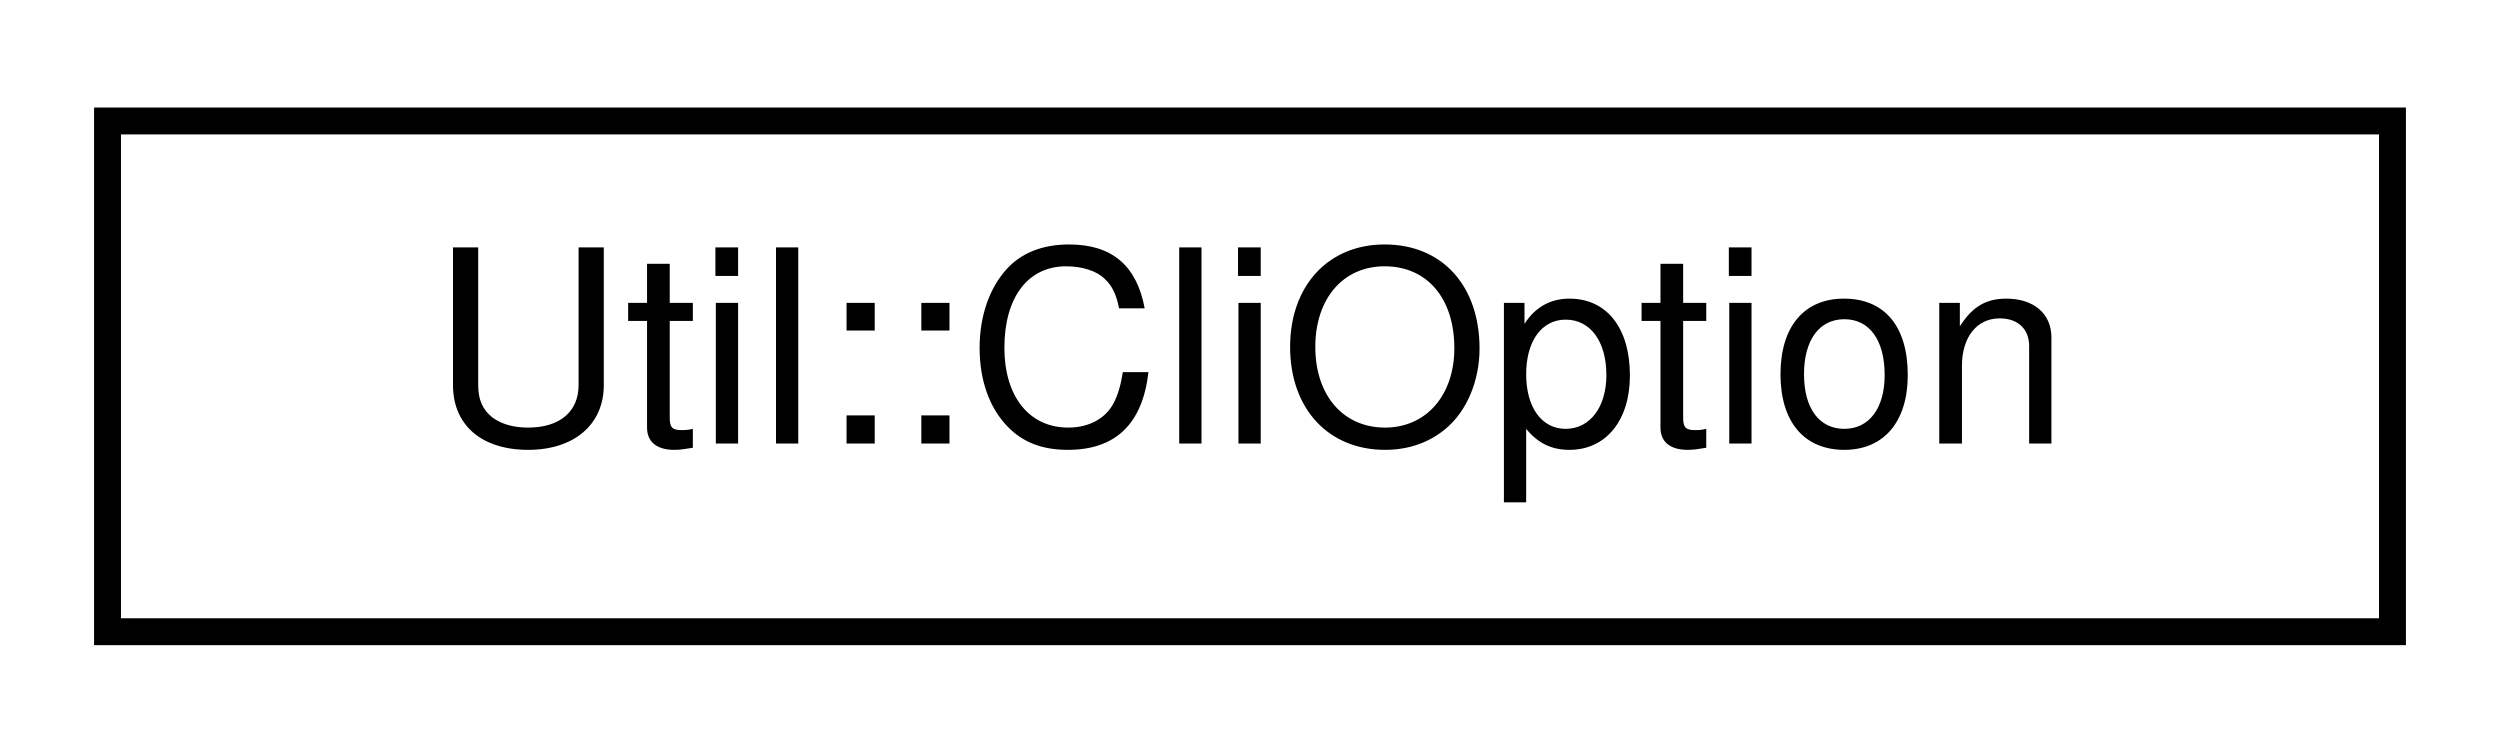
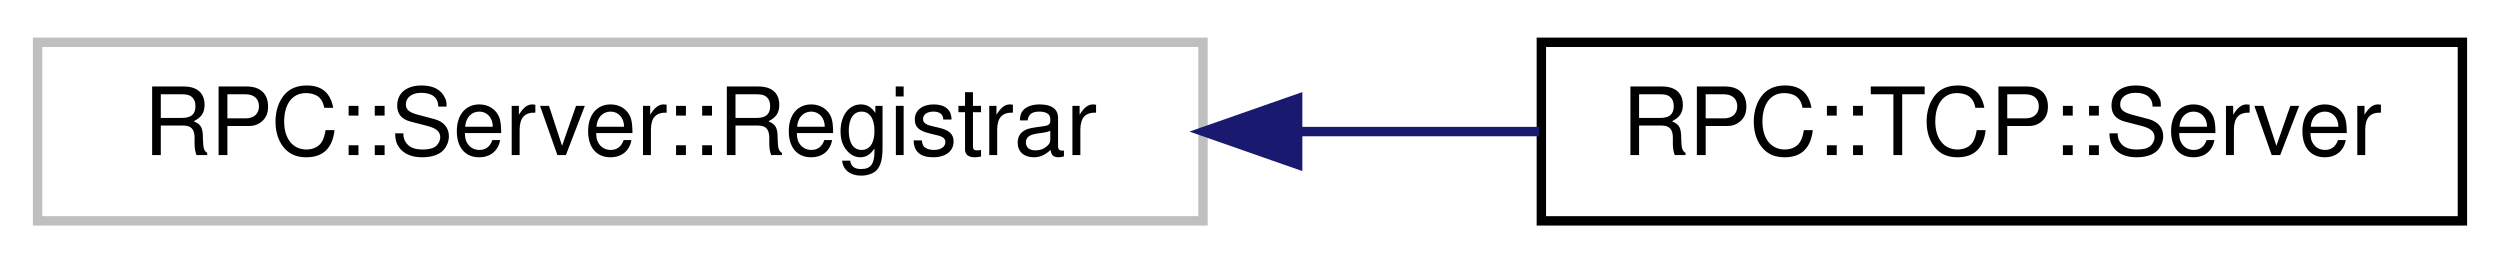
- <svg xmlns="http://www.w3.org/2000/svg" xmlns:xlink="http://www.w3.org/1999/xlink" width="93pt" height="28pt" viewBox="0.00 0.00 93.00 28.00">
+ <svg xmlns="http://www.w3.org/2000/svg" xmlns:xlink="http://www.w3.org/1999/xlink" width="266pt" height="28pt" viewBox="0.00 0.00 266.00 28.00">
  <g id="graph0" class="graph" transform="scale(1 1) rotate(0) translate(4 24)">
    <g id="node1" class="node">
      <g id="a_node1">
-         <a xlink:href="structUtil_1_1CliOption.html" target="_top" xlink:title=" ">
-           <polygon fill="none" stroke="black" points="0,-0.5 0,-19.5 85,-19.5 85,-0.5 0,-0.5" />
-           <text text-anchor="middle" x="42.5" y="-7.5" font-family="Helvetica,sans-Serif" font-size="10.00">Util::CliOption</text>
+         <a xlink:title=" ">
+           <polygon fill="none" stroke="#bfbfbf" points="0,-0.5 0,-19.5 124,-19.5 124,-0.5 0,-0.5" />
+           <text text-anchor="middle" x="62" y="-7.5" font-family="Helvetica,sans-Serif" font-size="10.00">RPC::Server::Registrar</text>
        </a>
      </g>
    </g>
+     <g id="node2" class="node">
+       <g id="a_node2">
+         <a xlink:href="classRPC_1_1TCP_1_1Server.html" target="_top" xlink:title=" ">
+           <polygon fill="none" stroke="black" points="160,-0.5 160,-19.5 258,-19.5 258,-0.5 160,-0.5" />
+           <text text-anchor="middle" x="209" y="-7.5" font-family="Helvetica,sans-Serif" font-size="10.00">RPC::TCP::Server</text>
+         </a>
+       </g>
+     </g>
+     <g id="edge1" class="edge">
+       <path fill="none" stroke="midnightblue" d="M134.2,-10C142.86,-10 151.55,-10 159.77,-10" />
+       <polygon fill="midnightblue" stroke="midnightblue" points="134.07,-6.5 124.07,-10 134.07,-13.5 134.07,-6.5" />
+     </g>
  </g>
</svg>
